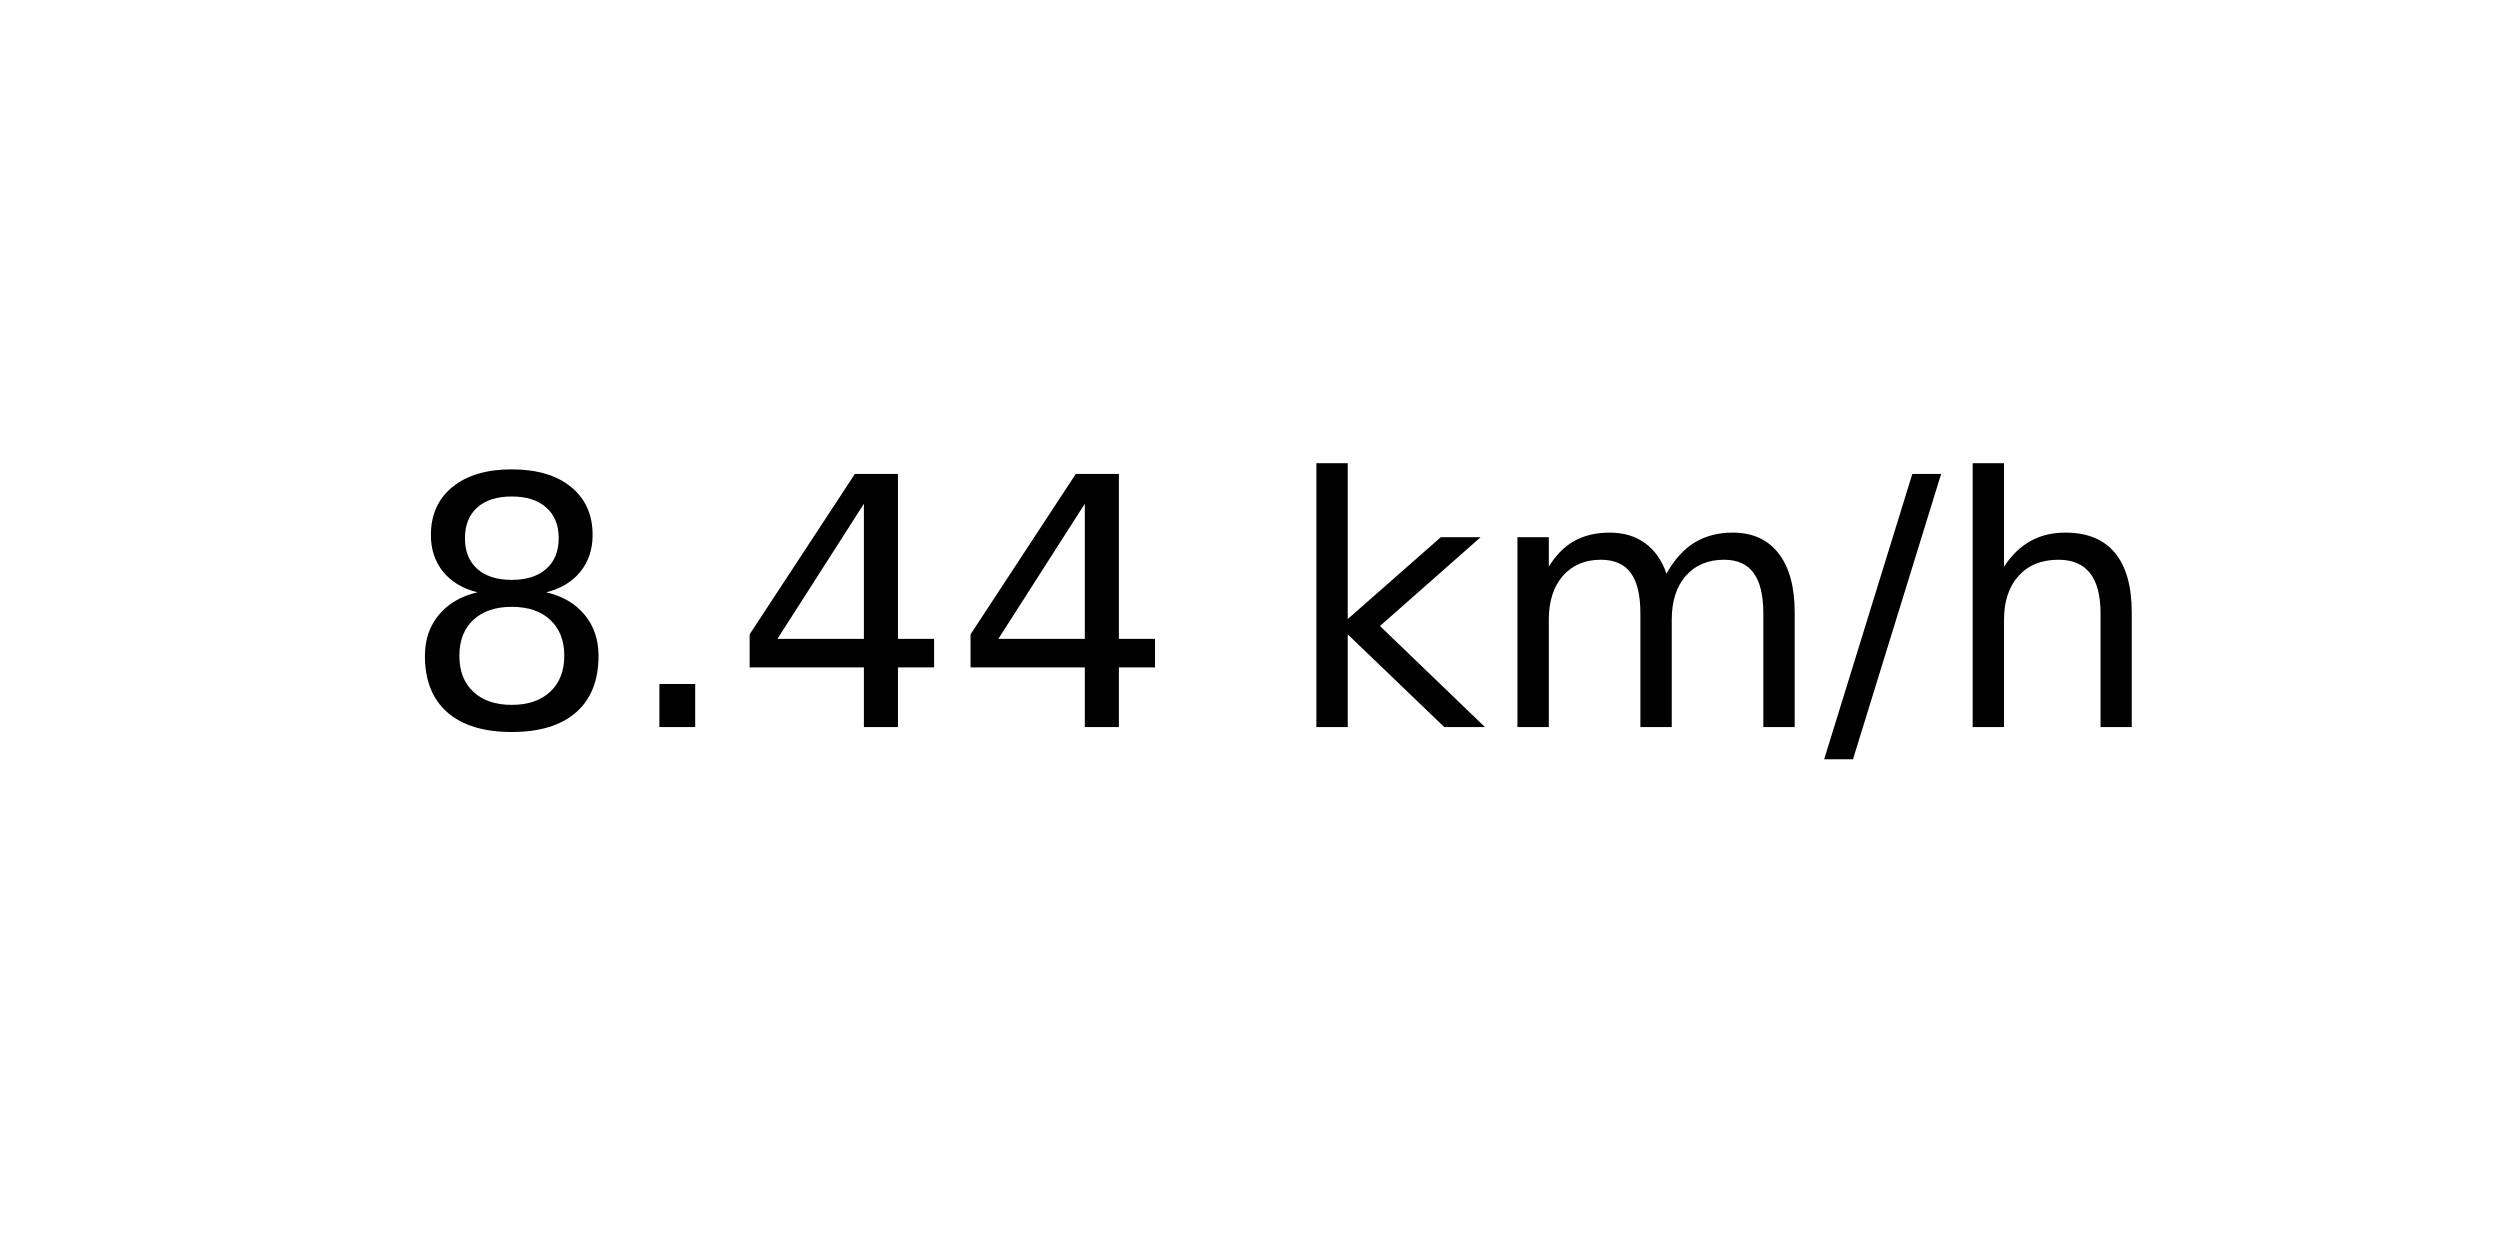
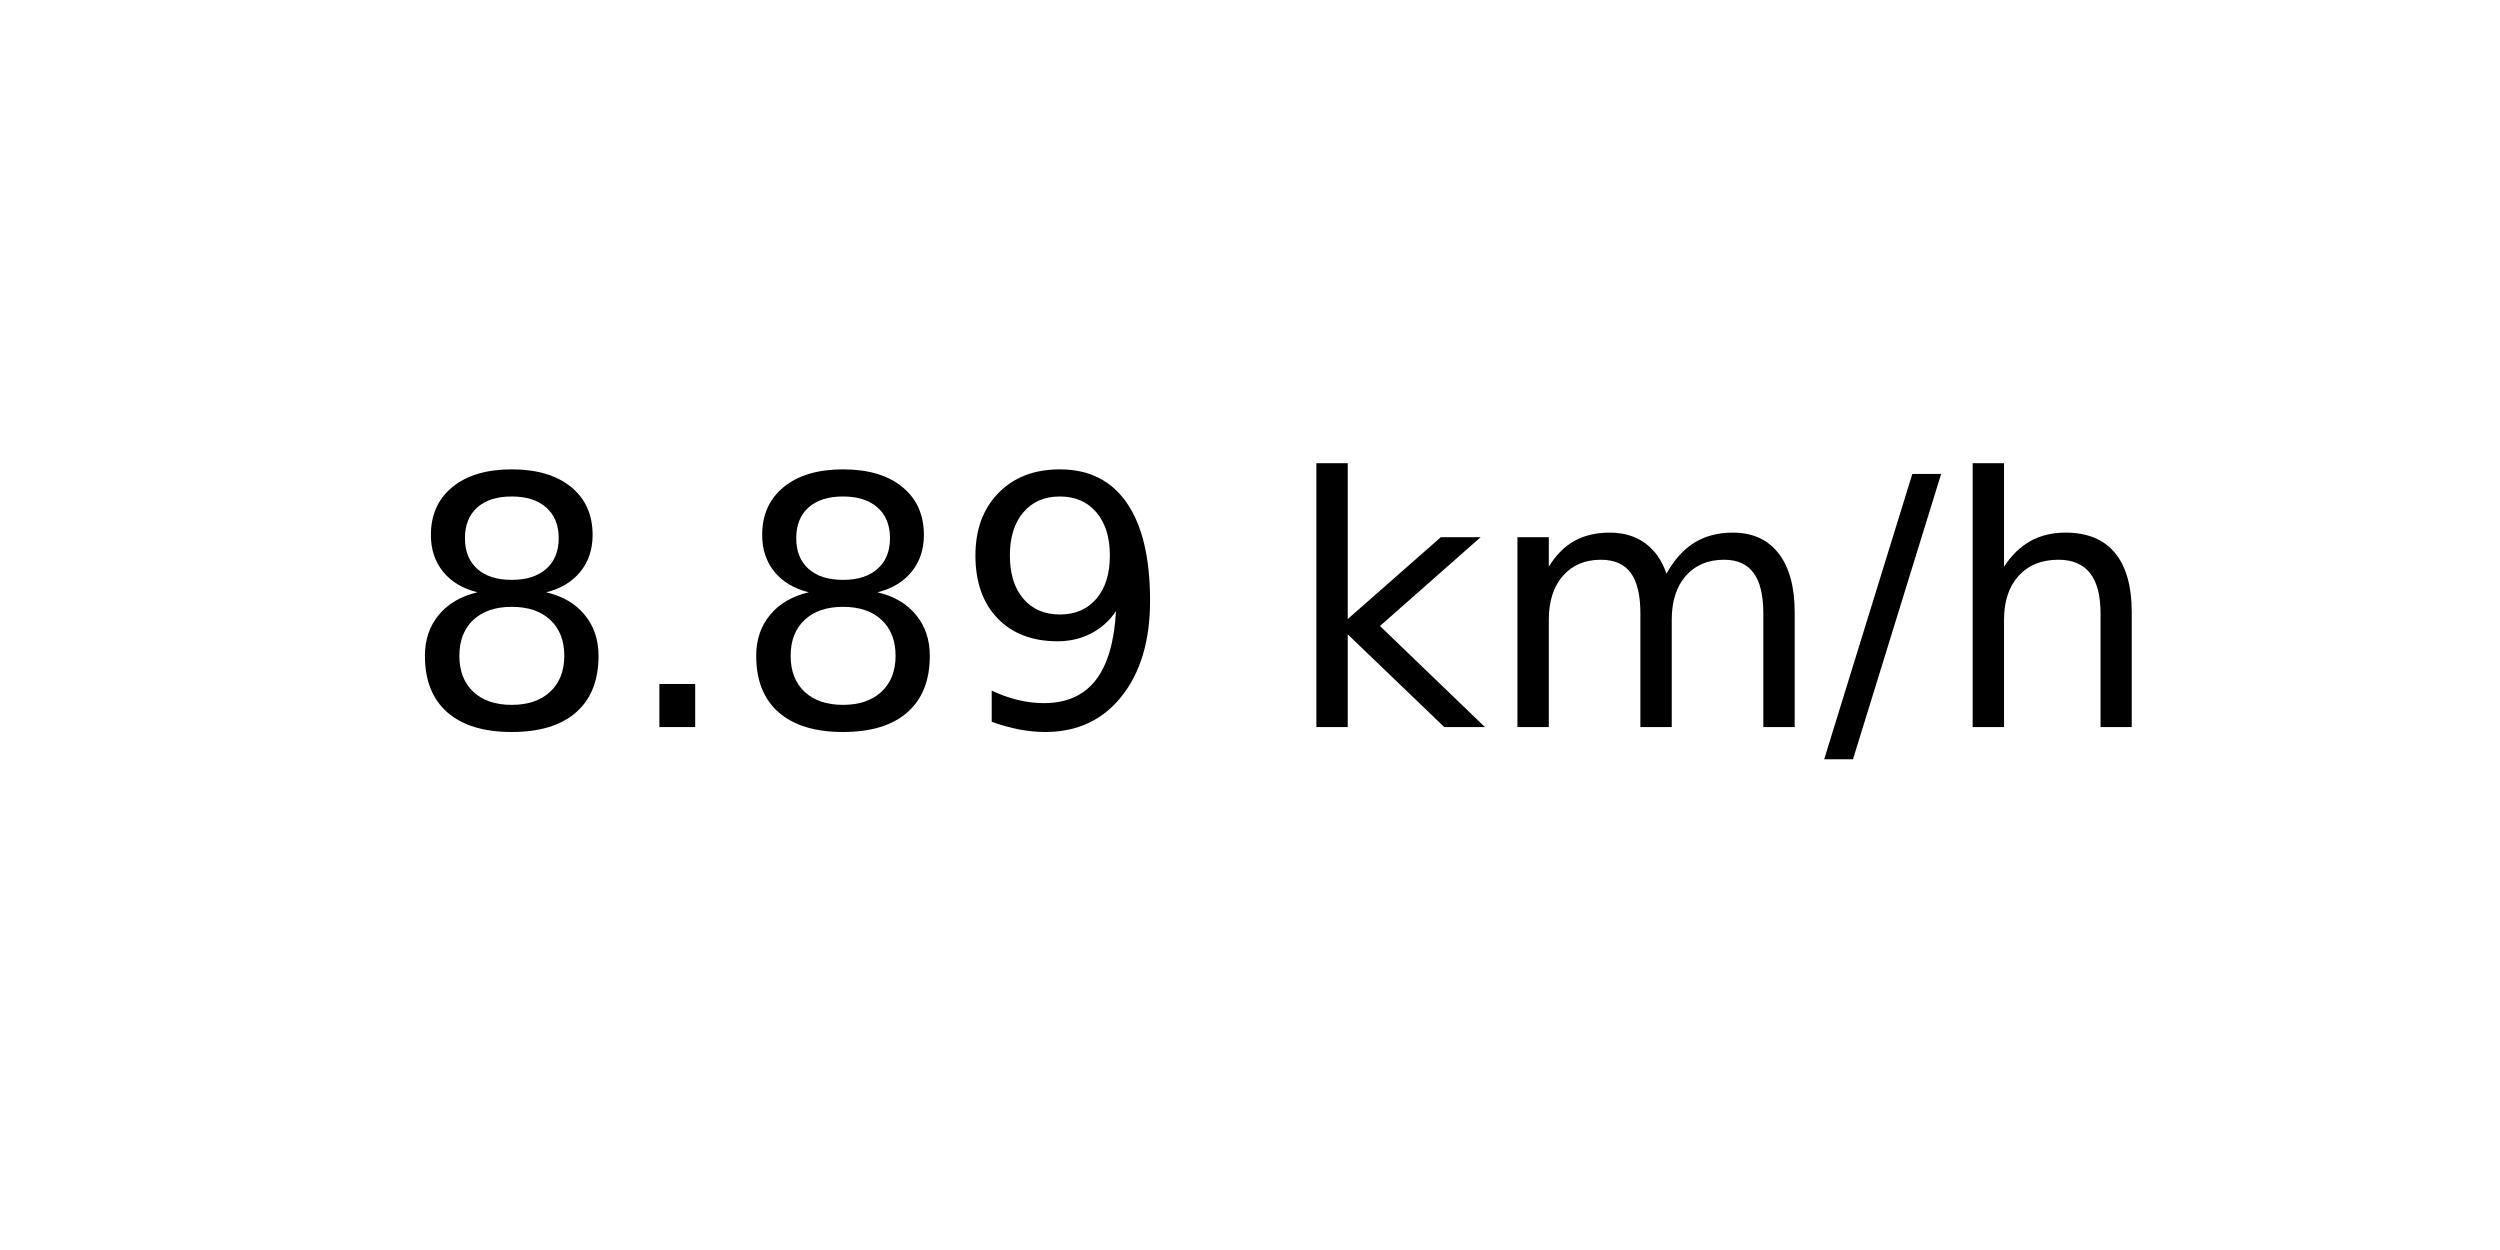
<svg xmlns="http://www.w3.org/2000/svg" xmlns:xlink="http://www.w3.org/1999/xlink" width="72pt" height="36pt" viewBox="0 0 72 36" version="1.1">
  <defs>
    <style type="text/css">*{stroke-linejoin: round; stroke-linecap: butt}</style>
  </defs>
  <g id="figure_1">
    <g id="axes_1">
      <g id="text_1">
        <g transform="translate(11.55937 20.93937) scale(0.1 -0.1)">
          <defs>
            <path id="DejaVuSans-38" d="M 2034 2216  Q 1584 2216 1326 1975  Q 1069 1734 1069 1313  Q 1069 891 1326 650  Q 1584 409 2034 409  Q 2484 409 2743 651  Q 3003 894 3003 1313  Q 3003 1734 2745 1975  Q 2488 2216 2034 2216  z M 1403 2484  Q 997 2584 770 2862  Q 544 3141 544 3541  Q 544 4100 942 4425  Q 1341 4750 2034 4750  Q 2731 4750 3128 4425  Q 3525 4100 3525 3541  Q 3525 3141 3298 2862  Q 3072 2584 2669 2484  Q 3125 2378 3379 2068  Q 3634 1759 3634 1313  Q 3634 634 3220 271  Q 2806 -91 2034 -91  Q 1263 -91 848 271  Q 434 634 434 1313  Q 434 1759 690 2068  Q 947 2378 1403 2484  z M 1172 3481  Q 1172 3119 1398 2916  Q 1625 2713 2034 2713  Q 2441 2713 2670 2916  Q 2900 3119 2900 3481  Q 2900 3844 2670 4047  Q 2441 4250 2034 4250  Q 1625 4250 1398 4047  Q 1172 3844 1172 3481  z " transform="scale(0.015625)" />
            <path id="DejaVuSans-2e" d="M 684 794  L 1344 794  L 1344 0  L 684 0  L 684 794  z " transform="scale(0.015625)" />
-             <path id="DejaVuSans-34" d="M 2419 4116  L 825 1625  L 2419 1625  L 2419 4116  z M 2253 4666  L 3047 4666  L 3047 1625  L 3713 1625  L 3713 1100  L 3047 1100  L 3047 0  L 2419 0  L 2419 1100  L 313 1100  L 313 1709  L 2253 4666  z " transform="scale(0.015625)" />
+             <path id="DejaVuSans-39" d="M 703 97  L 703 672  Q 941 559 1184 500  Q 1428 441 1663 441  Q 2288 441 2617 861  Q 2947 1281 2994 2138  Q 2813 1869 2534 1725  Q 2256 1581 1919 1581  Q 1219 1581 811 2004  Q 403 2428 403 3163  Q 403 3881 828 4315  Q 1253 4750 1959 4750  Q 2769 4750 3195 4129  Q 3622 3509 3622 2328  Q 3622 1225 3098 567  Q 2575 -91 1691 -91  Q 1453 -91 1209 -44  Q 966 3 703 97  z M 1959 2075  Q 2384 2075 2632 2365  Q 2881 2656 2881 3163  Q 2881 3666 2632 3958  Q 2384 4250 1959 4250  Q 1534 4250 1286 3958  Q 1038 3666 1038 3163  Q 1038 2656 1286 2365  Q 1534 2075 1959 2075  z " transform="scale(0.015625)" />
            <path id="DejaVuSans-20" transform="scale(0.015625)" />
            <path id="DejaVuSans-6b" d="M 581 4863  L 1159 4863  L 1159 1991  L 2875 3500  L 3609 3500  L 1753 1863  L 3688 0  L 2938 0  L 1159 1709  L 1159 0  L 581 0  L 581 4863  z " transform="scale(0.015625)" />
            <path id="DejaVuSans-6d" d="M 3328 2828  Q 3544 3216 3844 3400  Q 4144 3584 4550 3584  Q 5097 3584 5394 3201  Q 5691 2819 5691 2113  L 5691 0  L 5113 0  L 5113 2094  Q 5113 2597 4934 2840  Q 4756 3084 4391 3084  Q 3944 3084 3684 2787  Q 3425 2491 3425 1978  L 3425 0  L 2847 0  L 2847 2094  Q 2847 2600 2669 2842  Q 2491 3084 2119 3084  Q 1678 3084 1418 2786  Q 1159 2488 1159 1978  L 1159 0  L 581 0  L 581 3500  L 1159 3500  L 1159 2956  Q 1356 3278 1631 3431  Q 1906 3584 2284 3584  Q 2666 3584 2933 3390  Q 3200 3197 3328 2828  z " transform="scale(0.015625)" />
            <path id="DejaVuSans-2f" d="M 1625 4666  L 2156 4666  L 531 -594  L 0 -594  L 1625 4666  z " transform="scale(0.015625)" />
            <path id="DejaVuSans-68" d="M 3513 2113  L 3513 0  L 2938 0  L 2938 2094  Q 2938 2591 2744 2837  Q 2550 3084 2163 3084  Q 1697 3084 1428 2787  Q 1159 2491 1159 1978  L 1159 0  L 581 0  L 581 4863  L 1159 4863  L 1159 2956  Q 1366 3272 1645 3428  Q 1925 3584 2291 3584  Q 2894 3584 3203 3211  Q 3513 2838 3513 2113  z " transform="scale(0.015625)" />
          </defs>
          <use xlink:href="#DejaVuSans-38" />
          <use xlink:href="#DejaVuSans-2e" x="63.623" />
-           <use xlink:href="#DejaVuSans-34" x="95.41" />
-           <use xlink:href="#DejaVuSans-34" x="159.033" />
+           <use xlink:href="#DejaVuSans-38" x="95.41" />
+           <use xlink:href="#DejaVuSans-39" x="159.033" />
          <use xlink:href="#DejaVuSans-20" x="222.656" />
          <use xlink:href="#DejaVuSans-6b" x="254.443" />
          <use xlink:href="#DejaVuSans-6d" x="312.354" />
          <use xlink:href="#DejaVuSans-2f" x="409.766" />
          <use xlink:href="#DejaVuSans-68" x="443.457" />
        </g>
      </g>
    </g>
  </g>
</svg>
